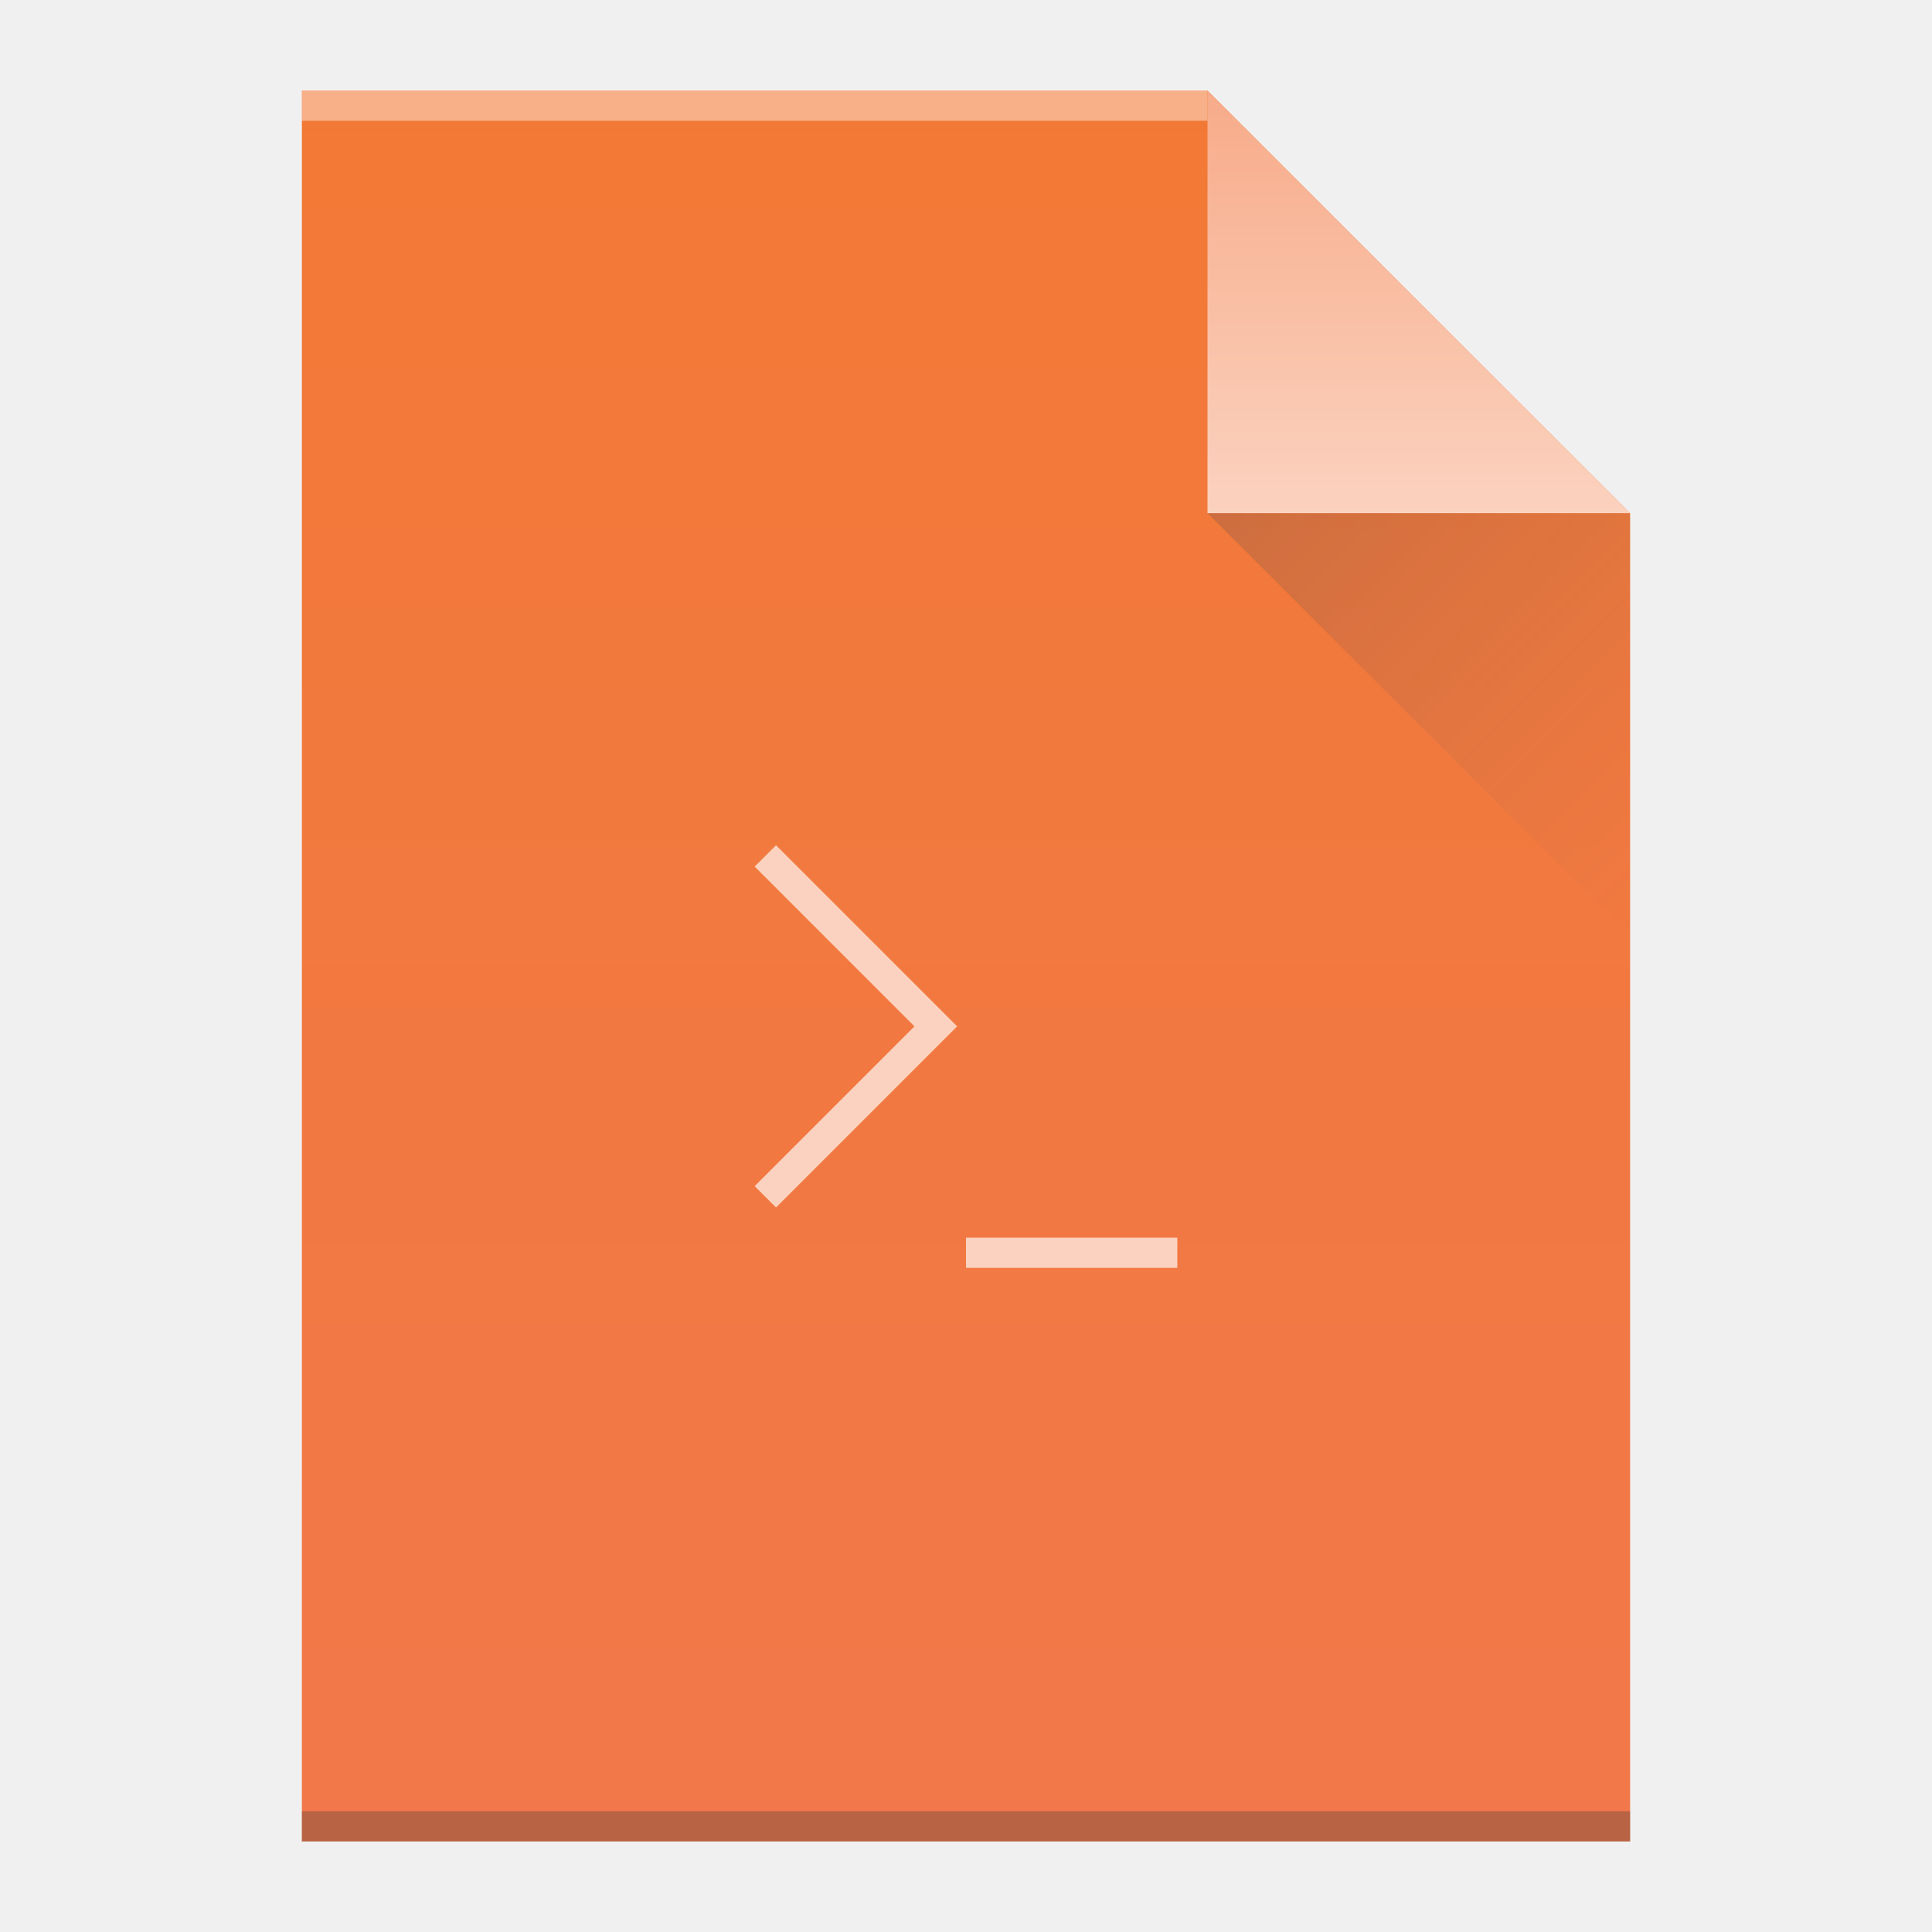
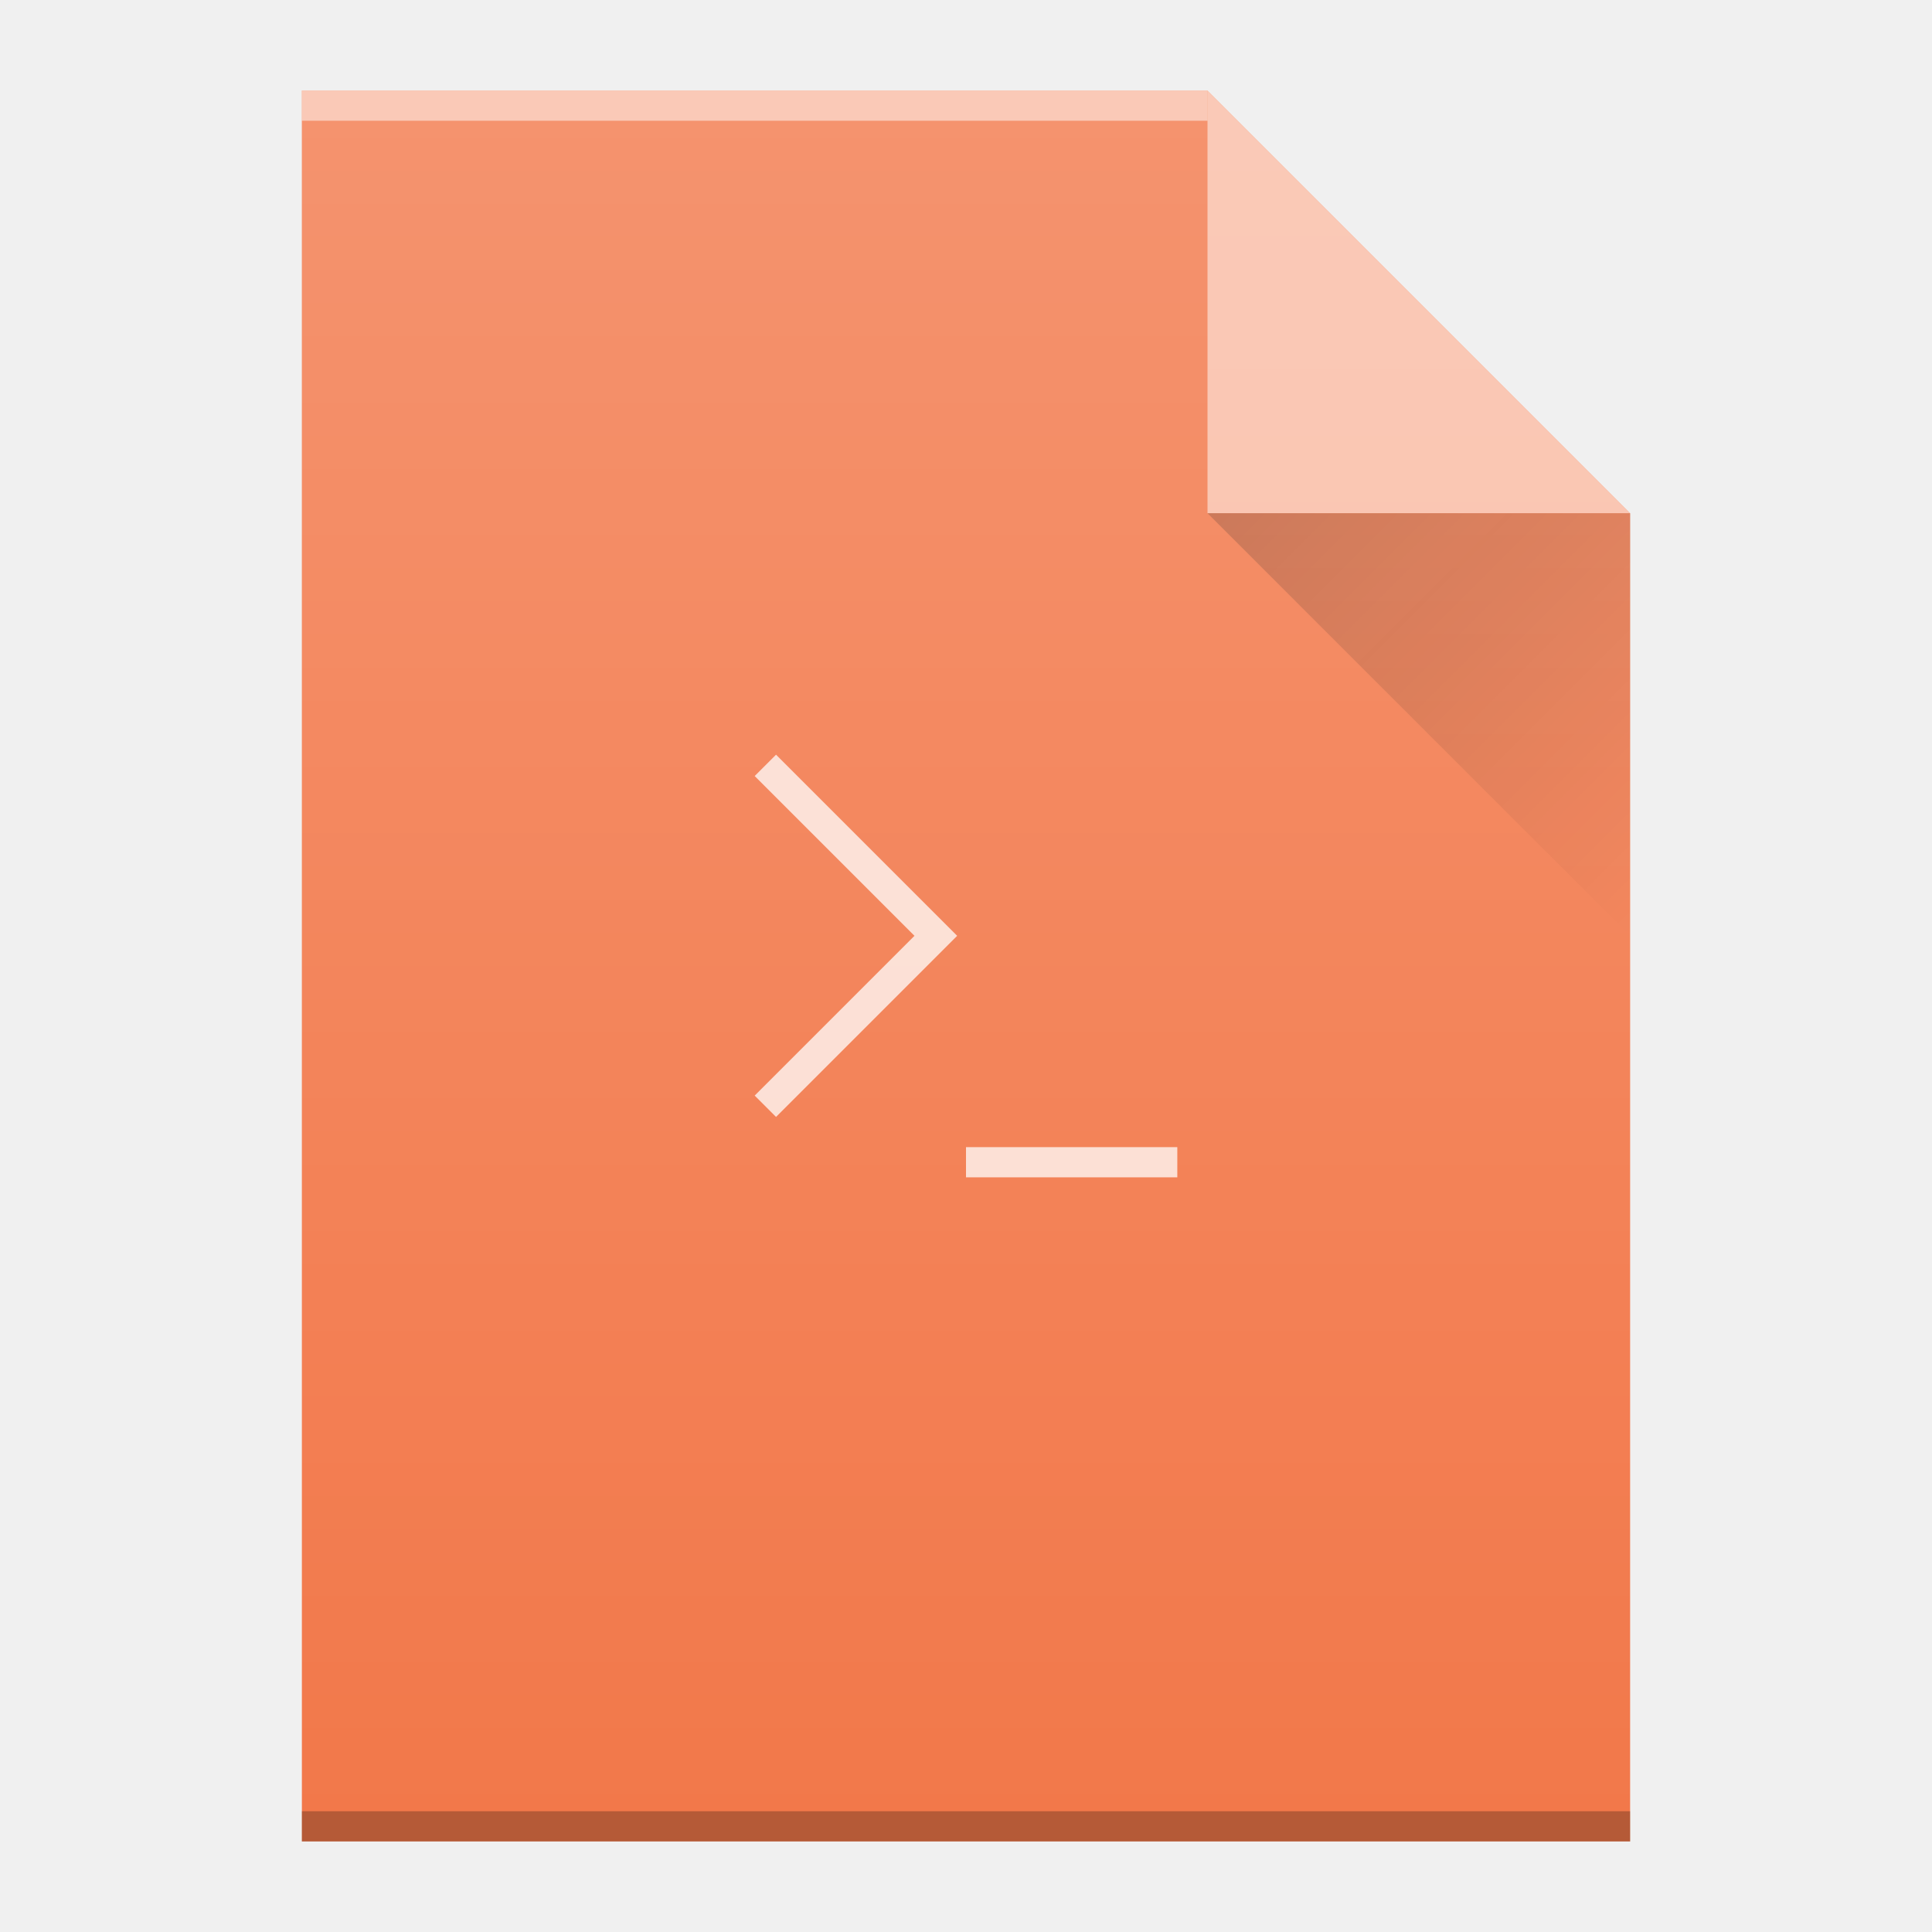
- <svg xmlns="http://www.w3.org/2000/svg" width="64" viewBox="0 0 64 64" height="64">
-   <defs>
+ <svg xmlns="http://www.w3.org/2000/svg" xmlns:xlink="http://www.w3.org/1999/xlink" width="64" viewBox="0 0 64 64" height="64" id="svg2" version="1.1">
+   <defs id="defs4">
    <linearGradient id="a" y1="61" y2="3" x2="0" gradientUnits="userSpaceOnUse" gradientTransform="matrix(1 0 0-1 0 64)">
-       <stop stop-color="#f27935" />
-       <stop offset="1" stop-color="#f2784b" />
+       <stop stop-color="#f27935" id="stop7" />
+       <stop offset="1" stop-color="#f2784b" id="stop9" />
    </linearGradient>
    <linearGradient id="b" y1="61" y2="47" x2="0" gradientUnits="userSpaceOnUse" gradientTransform="matrix(1 0 0-1 0 64)">
-       <stop stop-color="#f7ab89" />
-       <stop offset="1" stop-color="#fbd2bf" />
+       <stop stop-color="#f7ab89" id="stop12" />
+       <stop offset="1" stop-color="#fbd2bf" id="stop14" />
    </linearGradient>
    <linearGradient id="c" y1="17" x1="40" y2="31" x2="54" gradientUnits="userSpaceOnUse">
-       <stop stop-color="#383e51" />
-       <stop offset="1" stop-color="#655c6f" stop-opacity="0" />
+       <stop stop-color="#383e51" id="stop17" />
+       <stop offset="1" stop-color="#655c6f" stop-opacity="0" id="stop19" />
+     </linearGradient>
+     <linearGradient gradientTransform="matrix(1 0 0-1 0 64)" gradientUnits="userSpaceOnUse" x2="0" y2="61" y1="3" id="a-3">
+       <stop id="stop7-5" stop-color="#8e44ad" />
+       <stop id="stop9-6" stop-color="#9b59b6" offset="1" />
+     </linearGradient>
+     <linearGradient gradientTransform="matrix(1 0 0-1 0 64)" gradientUnits="userSpaceOnUse" x2="0" y2="47" y1="61" id="b-2">
+       <stop id="stop12-9" stop-color="#d3bdd7" />
+       <stop id="stop14-1" stop-color="#e8d9eb" offset="1" />
+     </linearGradient>
+     <linearGradient y2="336.362" x2="58" y1="392.362" x1="58" gradientTransform="translate(-48,-332.3622)" gradientUnits="userSpaceOnUse" id="linearGradient7149" xlink:href="#linearGradient6251" />
+     <linearGradient id="linearGradient6251">
+       <stop id="stop6253" offset="0" style="stop-color:#ffffff;stop-opacity:0" />
+       <stop id="stop6255" offset="1" style="stop-color:#ffffff;stop-opacity:0.2" />
+     </linearGradient>
+     <linearGradient y2="31" x2="54" y1="17" x1="40" gradientUnits="userSpaceOnUse" id="linearGradient9934" xlink:href="#linearGradient9654" />
+     <linearGradient id="linearGradient9654">
+       <stop id="stop9656" offset="0" style="stop-color:#060606;stop-opacity:1" />
+       <stop id="stop9658" offset="1" style="stop-color:#000000;stop-opacity:0" />
    </linearGradient>
  </defs>
-   <path fill="url(#a)" d="m10 61v-58h30l14 14v44h-14z" />
-   <g transform="scale(1-1)">
-     <rect width="30" x="10" y="-4" fill="#ffffff" height="1" fill-opacity=".412" />
-     <rect width="44" x="10" y="-61" fill="#2e3132" height="1" fill-opacity=".294" />
-   </g>
-   <g fill-rule="evenodd">
-     <path fill="url(#b)" d="m54 17l-14-14v14z" />
-     <path opacity=".2" fill="url(#c)" d="m40 17l14 14v-14z" />
-   </g>
-   <path fill="#fbd2bf" d="m25.707 28l-.707.707 5.293 5.293-5.293 5.293.707.707 6-6-.707-.707zm6.293 13v1h7v-1z" />
+   <path style="fill:#f2784a;fill-opacity:1" id="path6493" d="m 10,61 0,-58 30,0 14,14 0,30 0,14 -14,0 -30,0 z" />
+   <rect width="30" x="10" y="-4" height="1" style="color:#000000;clip-rule:nonzero;display:inline;overflow:visible;visibility:visible;opacity:0.5;isolation:auto;mix-blend-mode:normal;color-interpolation:sRGB;color-interpolation-filters:linearRGB;solid-color:#000000;solid-opacity:1;fill:#ffffff;fill-opacity:1;fill-rule:nonzero;stroke-width:1;stroke-linecap:butt;stroke-linejoin:miter;stroke-miterlimit:4;stroke-dasharray:none;stroke-dashoffset:0;stroke-opacity:1;color-rendering:auto;image-rendering:auto;shape-rendering:auto;text-rendering:auto;enable-background:accumulate" id="rect6495" transform="scale(1,-1)" />
+   <rect width="44" x="10" y="-61" height="1" style="color:#000000;clip-rule:nonzero;display:inline;overflow:visible;visibility:visible;opacity:0.25;isolation:auto;mix-blend-mode:normal;color-interpolation:sRGB;color-interpolation-filters:linearRGB;solid-color:#000000;solid-opacity:1;fill:#000000;fill-opacity:1;fill-rule:nonzero;stroke-width:1;stroke-linecap:butt;stroke-linejoin:miter;stroke-miterlimit:4;stroke-dasharray:none;stroke-dashoffset:0;stroke-opacity:1;color-rendering:auto;image-rendering:auto;shape-rendering:auto;text-rendering:auto;enable-background:accumulate" id="rect6497" transform="scale(1,-1)" />
+   <path style="opacity:0.5;fill:#ffffff;fill-opacity:1;fill-rule:evenodd" id="path6499" d="M 54,17 40,3 40,17 Z" />
+   <path d="M 40,17 54,31 54,17 Z" id="path9846" style="opacity:0.2;fill:url(#linearGradient9934);fill-rule:evenodd" />
+   <path d="m 10,61 0,-58 30,0 14,14 0,30 0,14 -14,0 -30,0 z" id="path6973" style="fill:url(#linearGradient7149);fill-opacity:1" />
+   <path d="M 25.707,25 25,25.707 30.293,31 25,36.293 25.707,37 l 6,-6 L 31,30.293 Z M 32,38 l 0,1 7,0 0,-1 z" id="path35" style="color:#000000;clip-rule:nonzero;display:inline;overflow:visible;visibility:visible;opacity:0.75;isolation:auto;mix-blend-mode:normal;color-interpolation:sRGB;color-interpolation-filters:linearRGB;solid-color:#000000;solid-opacity:1;fill:#ffffff;fill-opacity:1;fill-rule:nonzero;stroke-width:1;stroke-linecap:butt;stroke-linejoin:miter;stroke-miterlimit:4;stroke-dasharray:none;stroke-dashoffset:0;stroke-opacity:1;color-rendering:auto;image-rendering:auto;shape-rendering:auto;text-rendering:auto;enable-background:accumulate" />
</svg>
